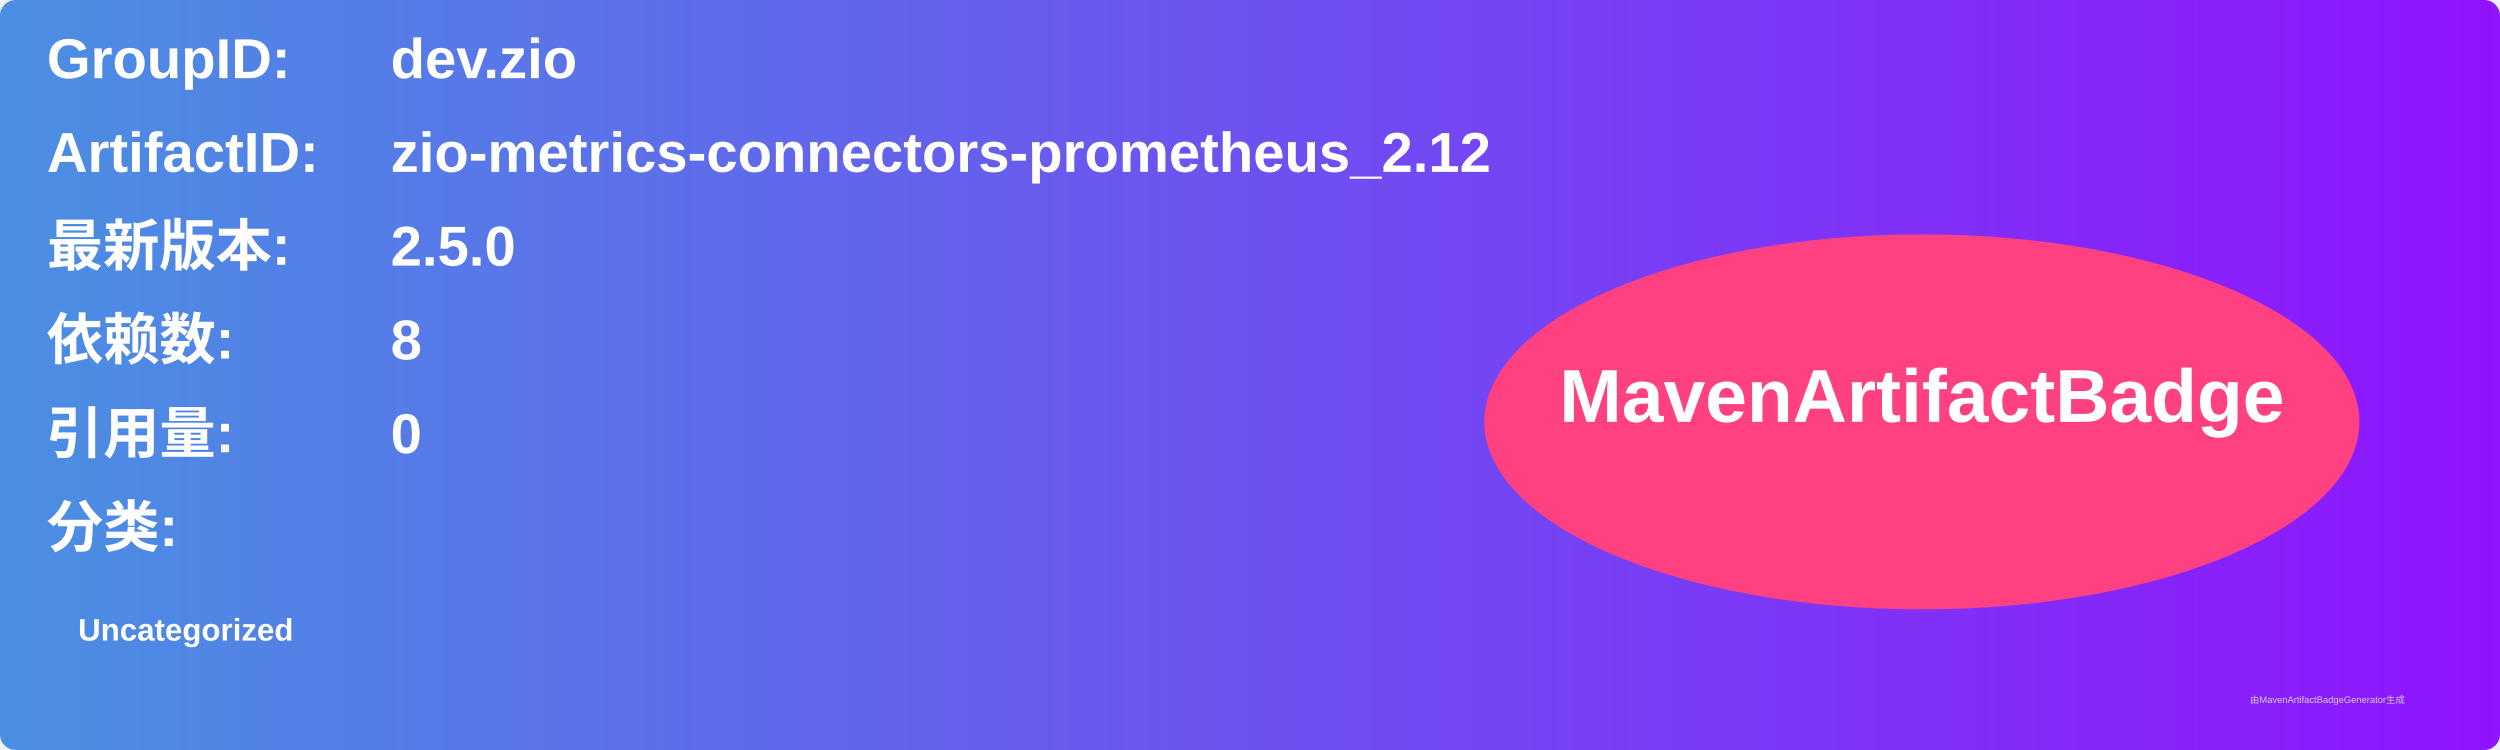
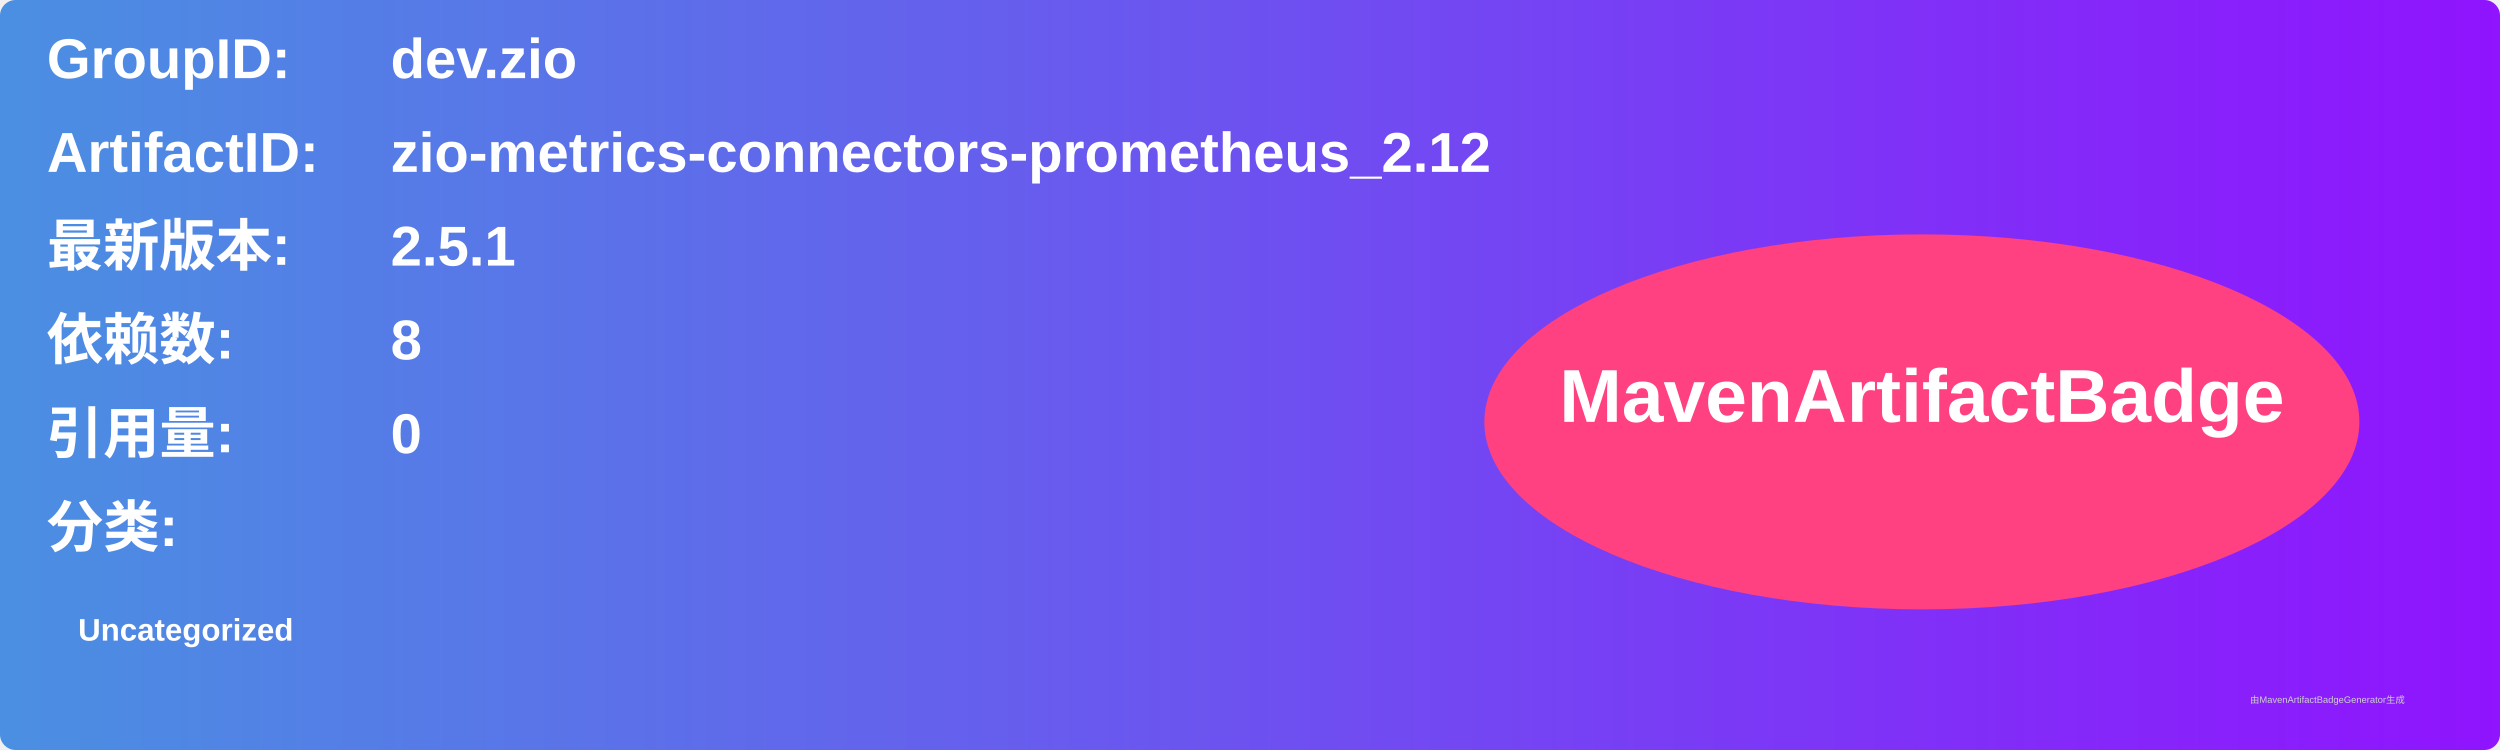
<svg xmlns="http://www.w3.org/2000/svg" width="800" height="240" viewBox="0 0 800 240">
  <linearGradient id="grad" x1="0%" y1="0%" x2="100%" y2="0%">
    <stop offset="0%" stop-color="#4a90e2" />
    <stop offset="100%" stop-color="#9013fe" />
  </linearGradient>
  <rect width="100%" height="100%" rx="5" ry="5" fill="url(#grad)" />
  <g transform="translate(15, 15)">
    <text x="0" y="10" font-family="Arial" font-size="18" fill="white" font-weight="bold" width="260">GroupID:</text>
    <text x="110" y="10" font-family="Arial" font-size="18" fill="white" font-weight="bold" width="460">dev.zio</text>
    <text x="0" y="40" font-family="Arial" font-size="18" fill="white" font-weight="bold" width="260">ArtifactID:</text>
    <text x="110" y="40" font-family="Arial" font-size="18" fill="white" font-weight="bold" width="460">zio-metrics-connectors-prometheus_2.12</text>
    <text x="0" y="70" font-family="Arial" font-size="18" fill="white" font-weight="bold">最新版本:</text>
    <text x="110" y="70" font-family="Arial" font-size="18" fill="white" font-weight="bold">
-       <tspan font-weight="bold">2.5.0</tspan>
+       <tspan font-weight="bold">2.5.1</tspan>
    </text>
    <text x="0" y="100" font-family="Arial" font-size="18" fill="white" font-weight="bold">依赖数: </text>
    <text x="110" y="100" font-family="Arial" font-size="18" fill="white">
      <tspan font-weight="bold">8</tspan>
    </text>
    <text x="0" y="130" font-family="Arial" font-size="18" fill="white" font-weight="bold">引用量: </text>
    <text x="110" y="130" font-family="Arial" font-size="18" fill="white">
      <tspan font-weight="bold">0</tspan>
    </text>
    <text x="0" y="160" font-family="Arial" font-size="18" fill="white" font-weight="bold">分类:</text>
    <text x="10" y="190" font-family="Arial" font-size="10" fill="white">
      <tspan font-weight="bold">Uncategorized</tspan>
    </text>
    <ellipse cx="600" cy="120" rx="140" ry="60" fill="#ff4081" />
    <text x="600" y="120" text-anchor="middle" font-family="Arial" font-size="24" fill="white" font-weight="bold">MavenArtifactBadge</text>
  </g>
  <text x="720" y="225" font-family="Arial" font-size="3" fill="#d0d0d0">由MavenArtifactBadgeGenerator生成</text>
</svg>
